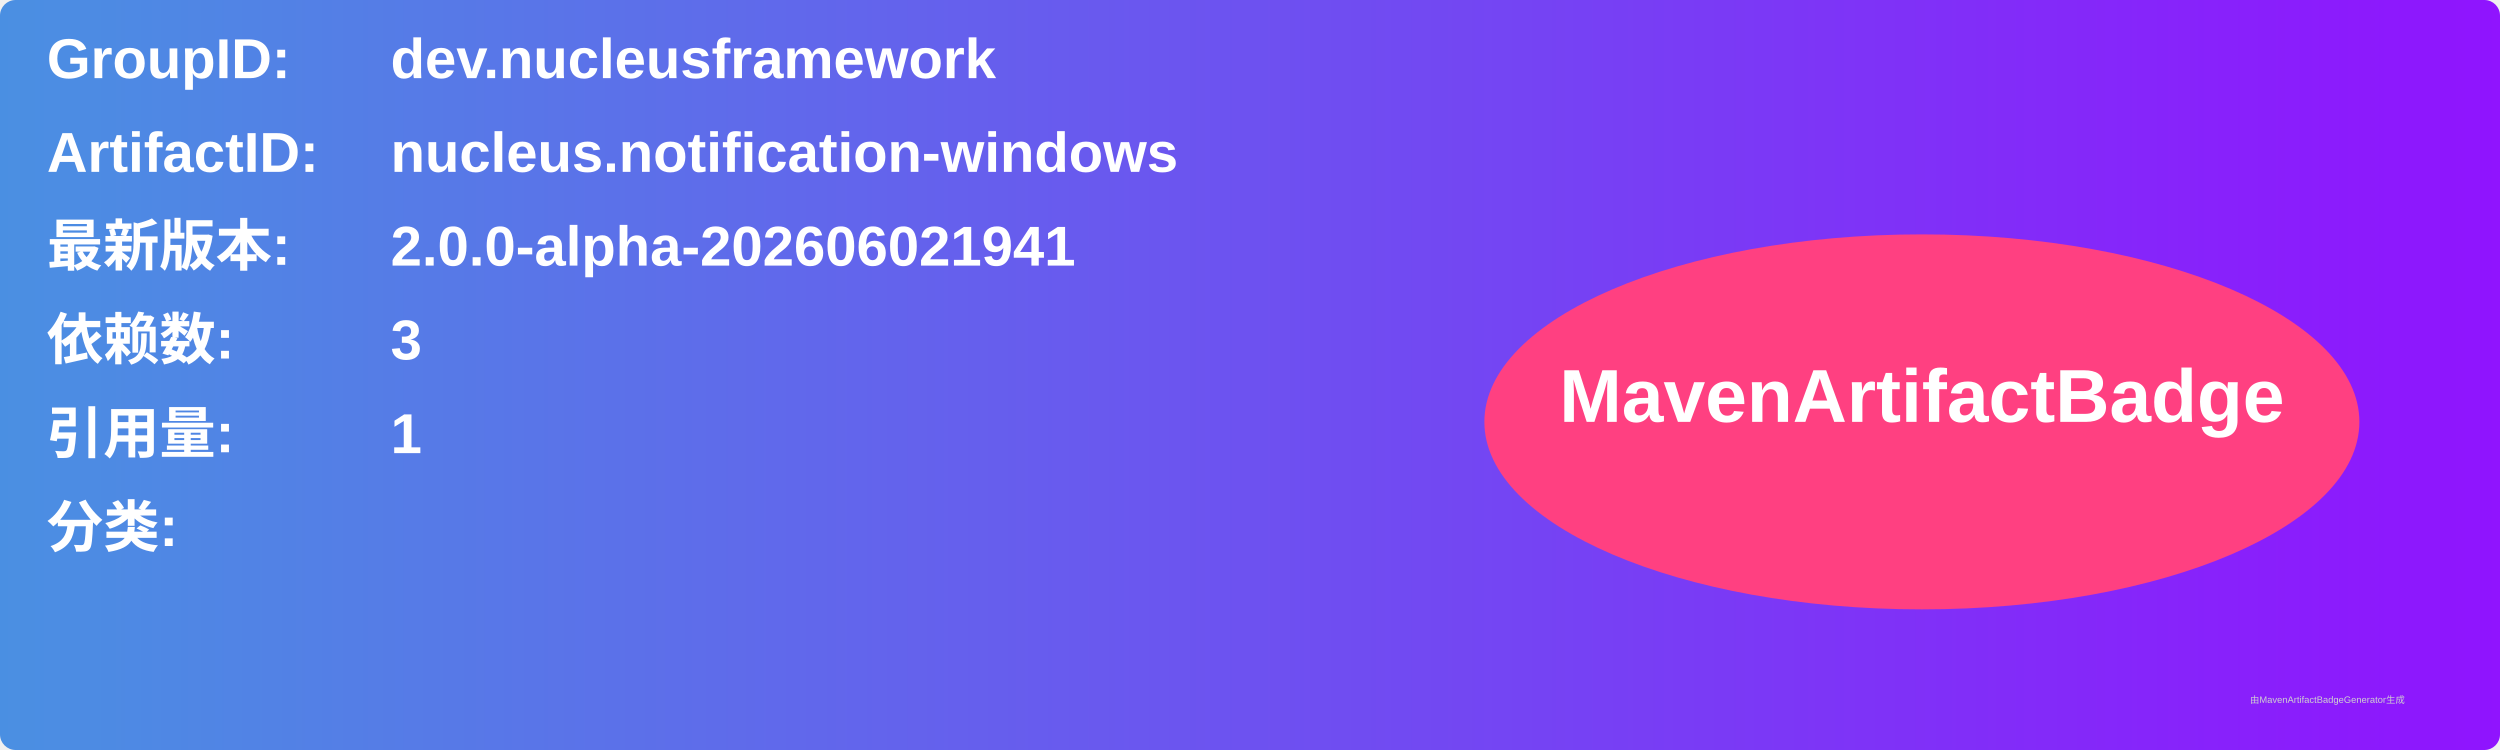
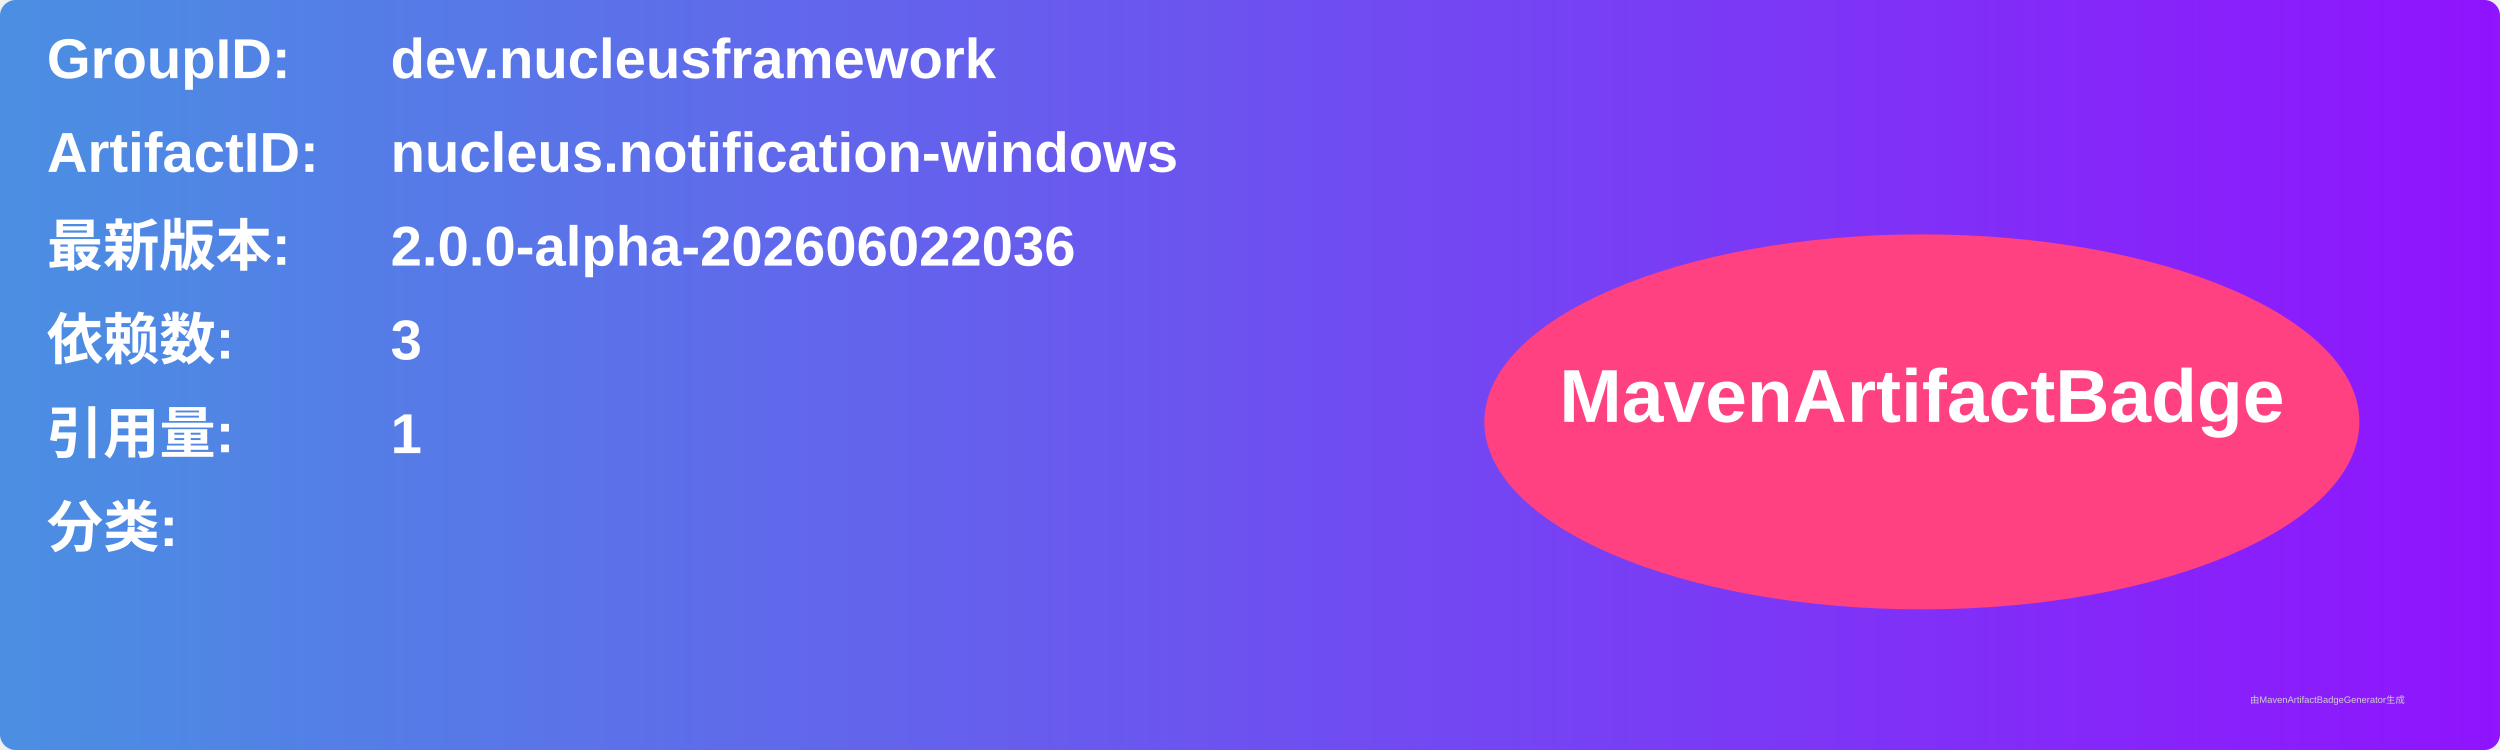
<svg xmlns="http://www.w3.org/2000/svg" width="800" height="240" viewBox="0 0 800 240">
  <linearGradient id="grad" x1="0%" y1="0%" x2="100%" y2="0%">
    <stop offset="0%" stop-color="#4a90e2" />
    <stop offset="100%" stop-color="#9013fe" />
  </linearGradient>
  <rect width="100%" height="100%" rx="5" ry="5" fill="url(#grad)" />
  <g transform="translate(15, 15)">
    <text x="0" y="10" font-family="Arial" font-size="18" fill="white" font-weight="bold" width="260">GroupID:</text>
    <text x="110" y="10" font-family="Arial" font-size="18" fill="white" font-weight="bold" width="460">dev.nucleusframework</text>
    <text x="0" y="40" font-family="Arial" font-size="18" fill="white" font-weight="bold" width="260">ArtifactID:</text>
    <text x="110" y="40" font-family="Arial" font-size="18" fill="white" font-weight="bold" width="460">nucleus.notification-windows</text>
    <text x="0" y="70" font-family="Arial" font-size="18" fill="white" font-weight="bold">最新版本:</text>
    <text x="110" y="70" font-family="Arial" font-size="18" fill="white" font-weight="bold">
-       <tspan font-weight="bold">2.0.0-alpha-202606021941</tspan>
+       <tspan font-weight="bold">2.0.0-alpha-202606022036</tspan>
    </text>
    <text x="0" y="100" font-family="Arial" font-size="18" fill="white" font-weight="bold">依赖数: </text>
    <text x="110" y="100" font-family="Arial" font-size="18" fill="white">
      <tspan font-weight="bold">3</tspan>
    </text>
    <text x="0" y="130" font-family="Arial" font-size="18" fill="white" font-weight="bold">引用量: </text>
    <text x="110" y="130" font-family="Arial" font-size="18" fill="white">
      <tspan font-weight="bold">1</tspan>
    </text>
    <text x="0" y="160" font-family="Arial" font-size="18" fill="white" font-weight="bold">分类:</text>
    <text x="10" y="190" font-family="Arial" font-size="10" fill="white">
      <tspan font-weight="bold" />
    </text>
    <ellipse cx="600" cy="120" rx="140" ry="60" fill="#ff4081" />
    <text x="600" y="120" text-anchor="middle" font-family="Arial" font-size="24" fill="white" font-weight="bold">MavenArtifactBadge</text>
  </g>
  <text x="720" y="225" font-family="Arial" font-size="3" fill="#d0d0d0">由MavenArtifactBadgeGenerator生成</text>
</svg>
